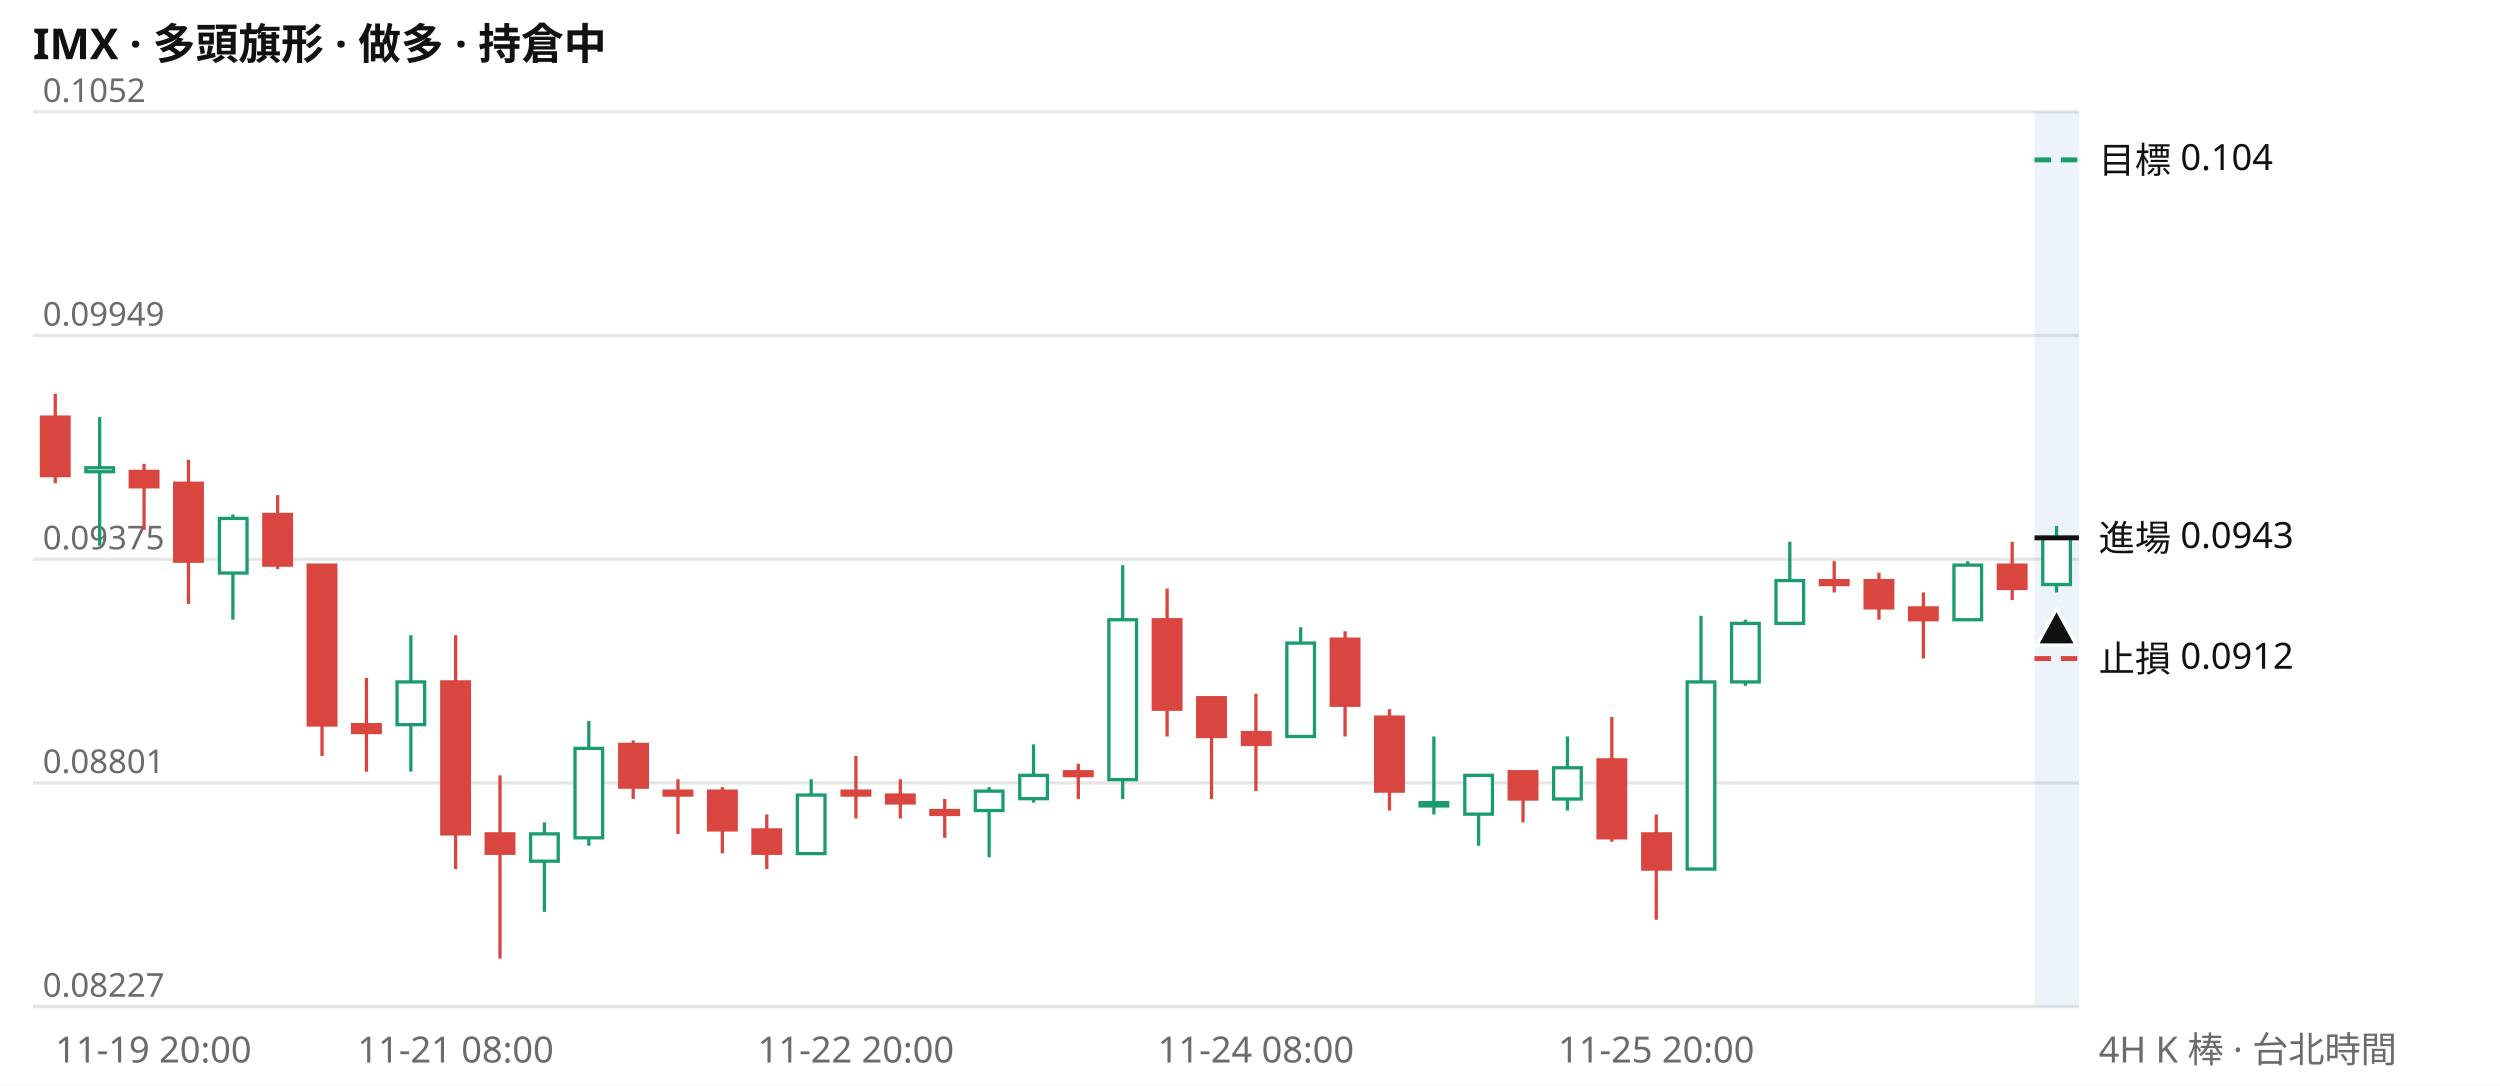
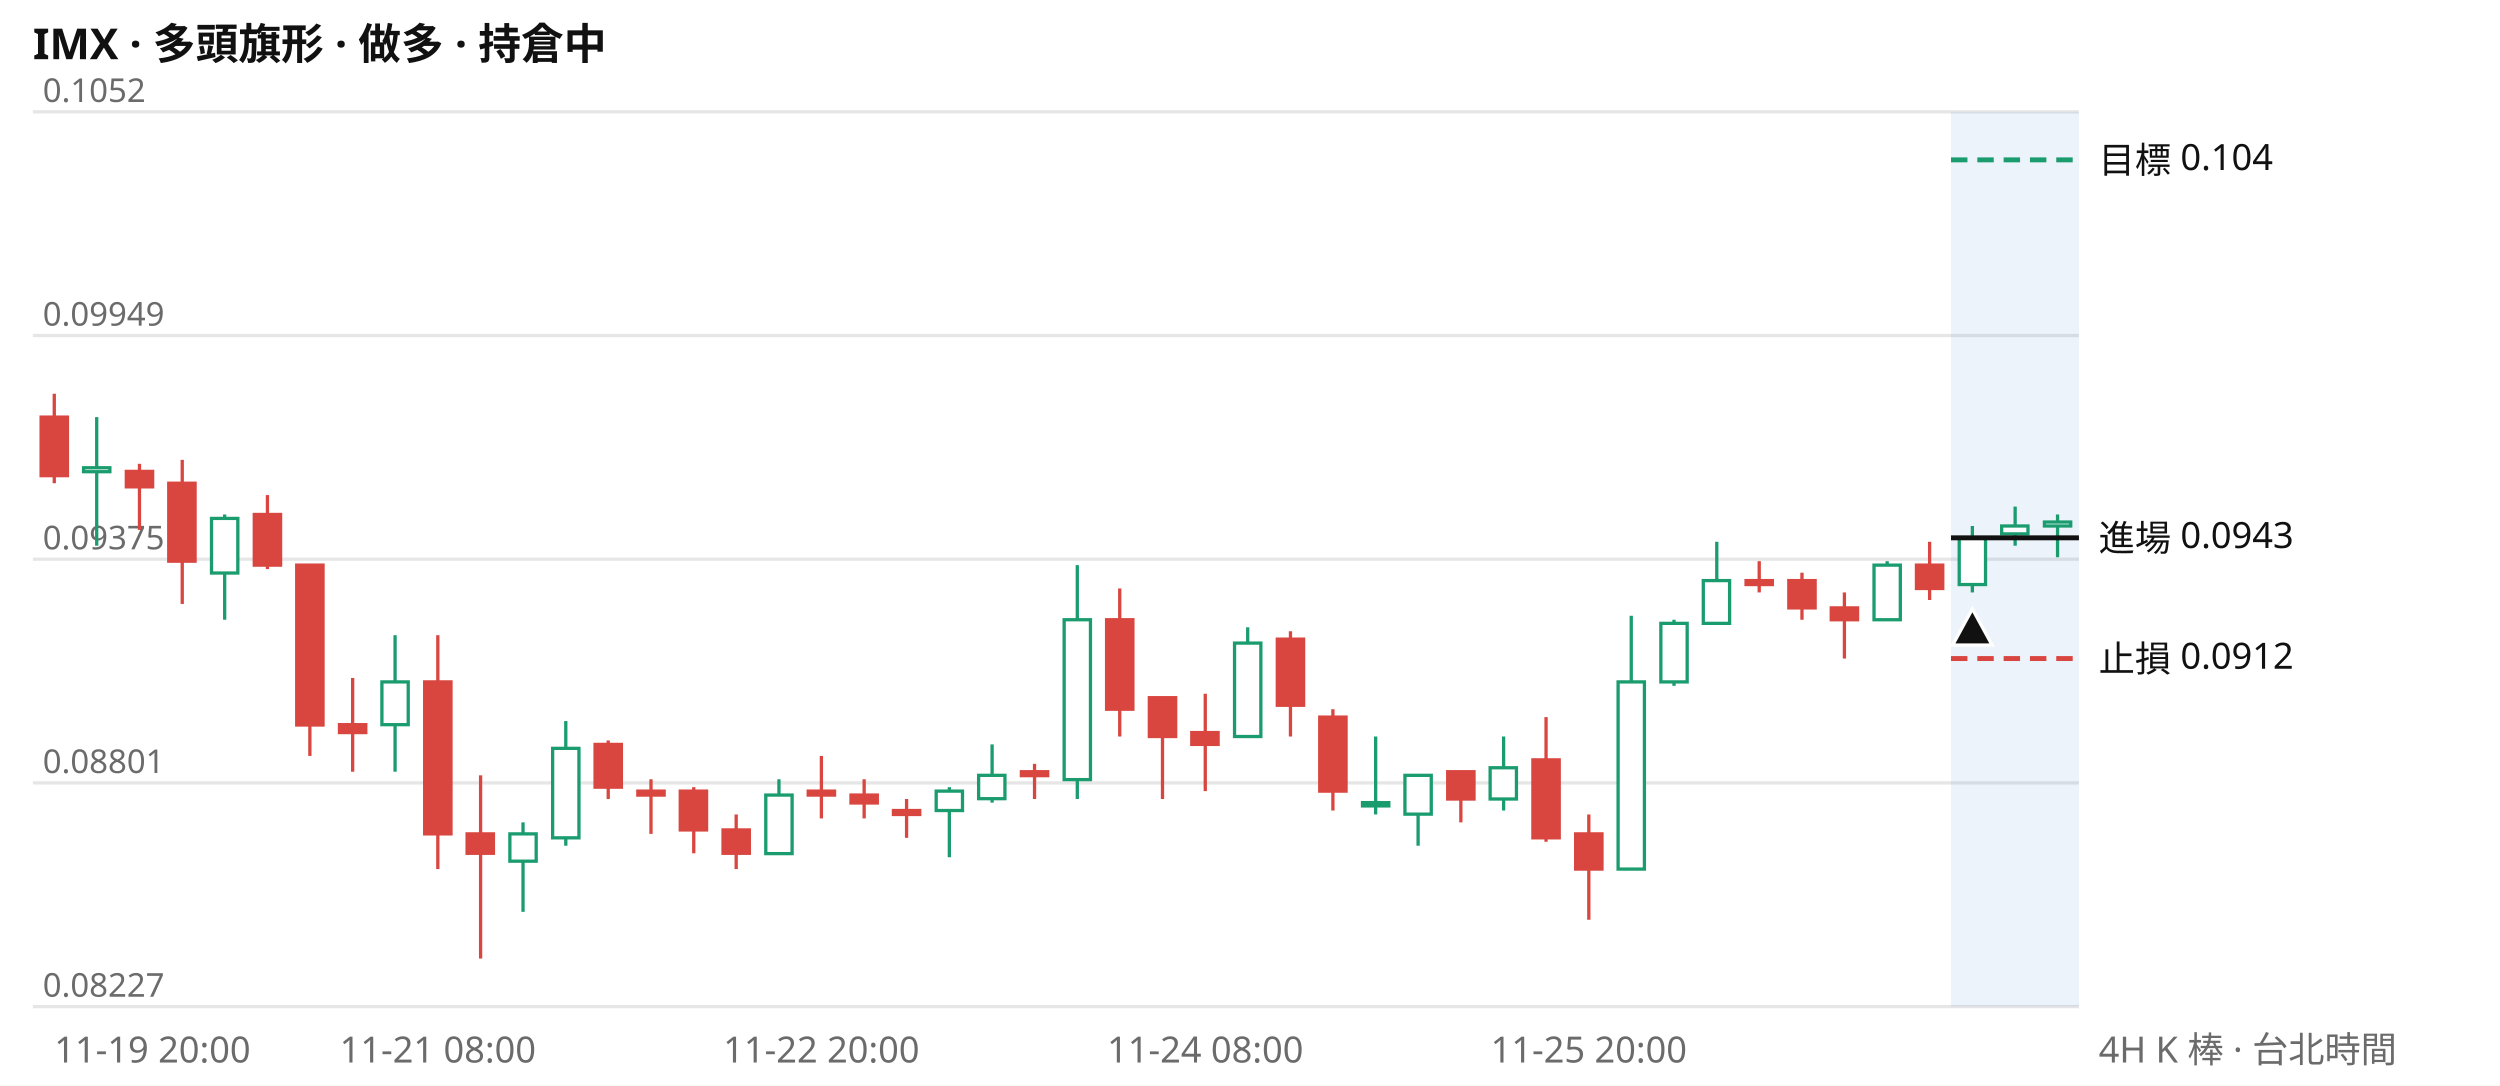
<svg xmlns="http://www.w3.org/2000/svg" viewBox="0 0 760 330" width="760" height="330" font-family="system-ui,Segoe UI,Microsoft JhengHei,sans-serif" font-size="11">
  <rect width="760" height="330" fill="#ffffff" />
  <text x="10" y="18" font-size="13" font-weight="600" fill="#111111">IMX · 多頭旗形 · 做多 · 持倉中</text>
  <line x1="10" x2="632" y1="306.0" y2="306.0" stroke="#e6e6e6" />
  <text x="13" y="303.0" fill="#6b6b6b" font-size="10">0.08227</text>
  <line x1="10" x2="632" y1="238.0" y2="238.0" stroke="#e6e6e6" />
  <text x="13" y="235.0" fill="#6b6b6b" font-size="10">0.08801</text>
  <line x1="10" x2="632" y1="170.0" y2="170.0" stroke="#e6e6e6" />
  <text x="13" y="167.0" fill="#6b6b6b" font-size="10">0.09375</text>
  <line x1="10" x2="632" y1="102.0" y2="102.0" stroke="#e6e6e6" />
  <text x="13" y="99.0" fill="#6b6b6b" font-size="10">0.09949</text>
  <line x1="10" x2="632" y1="34.0" y2="34.0" stroke="#e6e6e6" />
  <text x="13" y="31.0" fill="#6b6b6b" font-size="10">0.1052</text>
-   <rect x="618.5" y="34" width="13.5" height="272" fill="#2a78d6" opacity="0.09" />
-   <path d="M30.3 126.8V165.9M70.8 156.4V188.4M124.9 193.1V234.6M165.5 250.0V277.2M179.0 219.2V257.1M246.6 236.9V259.4M300.7 239.3V260.6M314.2 226.3V244.0M341.3 171.8V242.9M395.4 190.7V223.9M435.9 223.9V247.6M449.5 235.7V257.1M476.5 223.9V246.4M517.1 187.2V264.2M530.6 188.4V208.5M544.1 164.7V189.5M598.2 170.6V188.4M625.2 159.9V180.1" stroke="#1a9c6f" fill="none" />
-   <path d="M16.8 119.7V146.9M43.8 141.0V161.1M57.3 139.8V183.6M84.4 150.5V173.0M97.9 171.8V229.8M111.4 206.1V234.6M138.5 193.1V264.2M152.0 235.7V291.4M192.5 225.1V242.9M206.1 236.9V253.5M219.6 239.3V259.4M233.1 247.6V264.2M260.2 229.8V248.8M273.7 236.9V248.8M287.2 242.9V254.7M327.8 232.2V242.9M354.8 178.9V223.9M368.3 212.1V242.9M381.8 210.9V240.5M408.9 191.9V223.9M422.4 215.6V246.4M463.0 234.6V250.0M490.0 218.0V255.9M503.5 247.6V279.6M557.6 170.6V180.1M571.2 174.1V188.4M584.7 180.1V200.2M611.7 164.7V182.4" stroke="#d9453f" fill="none" />
-   <path d="M26.1 142.2h8.4v1.2h-8.4zM66.7 157.6h8.4v16.6h-8.4zM120.7 207.3h8.4v13.0h-8.4zM161.3 253.5h8.4v8.3h-8.4zM174.8 227.5h8.4v27.2h-8.4zM242.4 241.7h8.4v17.8h-8.4zM296.5 240.5h8.4v5.9h-8.4zM310.0 235.7h8.4v7.1h-8.4zM337.1 188.4h8.4v48.6h-8.4zM391.2 195.5h8.4v28.4h-8.4zM431.7 244.0h8.4v1.0h-8.4zM445.3 235.7h8.4v11.8h-8.4zM472.3 233.4h8.4v9.5h-8.4zM512.9 207.3h8.4v56.9h-8.4zM526.4 189.5h8.4v17.8h-8.4zM539.9 176.5h8.4v13.0h-8.4zM594.0 171.8h8.4v16.6h-8.4zM621.0 163.5h8.4v14.2h-8.4z" stroke="#1a9c6f" fill="#ffffff" />
-   <path d="M12.6 126.8h8.4v17.8h-8.4zM39.6 143.3h8.4v4.7h-8.4zM53.1 146.9h8.4v23.7h-8.4zM80.2 156.4h8.4v15.4h-8.4zM93.7 171.8h8.4v48.6h-8.4zM107.2 220.3h8.4v2.4h-8.4zM134.3 207.3h8.4v46.2h-8.4zM147.8 253.5h8.4v5.9h-8.4zM188.4 226.3h8.4v13.0h-8.4zM201.9 240.5h8.4v1.2h-8.4zM215.4 240.5h8.4v11.8h-8.4zM228.9 252.3h8.4v7.1h-8.4zM256.0 240.5h8.4v1.2h-8.4zM269.5 241.7h8.4v2.4h-8.4zM283.0 246.4h8.4v1.2h-8.4zM323.6 234.6h8.4v1.2h-8.4zM350.6 188.4h8.4v27.2h-8.4zM364.1 212.1h8.4v11.8h-8.4zM377.7 222.7h8.4v3.6h-8.4zM404.7 194.3h8.4v20.1h-8.4zM418.2 218.0h8.4v22.5h-8.4zM458.8 234.6h8.4v8.3h-8.4zM485.8 231.0h8.4v23.7h-8.4zM499.4 253.5h8.4v10.7h-8.4zM553.4 176.5h8.4v1.2h-8.4zM567.0 176.5h8.4v8.3h-8.4zM580.5 184.8h8.4v3.6h-8.4zM607.5 171.8h8.4v7.1h-8.4z" stroke="#d9453f" fill="#d9453f" />
-   <line x1="618.5" x2="632" y1="48.6" y2="48.6" stroke="#1a9c6f" stroke-width="1.5" stroke-dasharray="5 3" />
+   <rect x="593.1" y="34" width="38.9" height="272" fill="#2a78d6" opacity="0.09" />
+   <path d="M29.4 126.8V165.9M68.3 156.4V188.4M120.1 193.1V234.6M159.0 250.0V277.2M172.0 219.2V257.1M236.8 236.9V259.4M288.6 239.3V260.6M301.6 226.3V244.0M327.5 171.8V242.9M379.3 190.7V223.9M418.2 223.9V247.6M431.1 235.7V257.1M457.1 223.9V246.4M495.9 187.2V264.2M508.9 188.4V208.5M521.9 164.7V189.5M573.7 170.6V188.4M599.6 159.9V180.1M612.6 154.0V165.9M625.5 156.4V169.4" stroke="#1a9c6f" fill="none" />
+   <path d="M16.5 119.7V146.9M42.4 141.0V161.1M55.4 139.8V183.6M81.3 150.5V173.0M94.2 171.8V229.8M107.2 206.1V234.6M133.1 193.1V264.2M146.1 235.7V291.4M184.9 225.1V242.9M197.9 236.9V253.5M210.9 239.3V259.4M223.8 247.6V264.2M249.7 229.8V248.8M262.7 236.9V248.8M275.6 242.9V254.7M314.5 232.2V242.9M340.4 178.9V223.9M353.4 212.1V242.9M366.4 210.9V240.5M392.3 191.9V223.9M405.2 215.6V246.4M444.1 234.6V250.0M470.0 218.0V255.9M483.0 247.6V279.6M534.8 170.6V180.1M547.8 174.1V188.4M560.7 180.1V200.2M586.6 164.7V182.4" stroke="#d9453f" fill="none" />
+   <path d="M25.4 142.2h8.0v1.2h-8.0zM64.3 157.6h8.0v16.6h-8.0zM116.1 207.3h8.0v13.0h-8.0zM155.0 253.5h8.0v8.3h-8.0zM168.0 227.5h8.0v27.2h-8.0zM232.8 241.7h8.0v17.8h-8.0zM284.6 240.5h8.0v5.9h-8.0zM297.5 235.7h8.0v7.1h-8.0zM323.5 188.4h8.0v48.6h-8.0zM375.3 195.5h8.0v28.4h-8.0zM414.2 244.0h8.0v1.0h-8.0zM427.1 235.7h8.0v11.8h-8.0zM453.0 233.4h8.0v9.5h-8.0zM491.9 207.3h8.0v56.9h-8.0zM504.9 189.5h8.0v17.8h-8.0zM517.8 176.5h8.0v13.0h-8.0zM569.7 171.8h8.0v16.6h-8.0zM595.6 163.5h8.0v14.2h-8.0zM608.5 159.9h8.0v2.4h-8.0zM621.5 158.7h8.0v1.2h-8.0z" stroke="#1a9c6f" fill="#ffffff" />
+   <path d="M12.5 126.8h8.0v17.8h-8.0zM38.4 143.3h8.0v4.7h-8.0zM51.3 146.9h8.0v23.7h-8.0zM77.3 156.4h8.0v15.4h-8.0zM90.2 171.8h8.0v48.6h-8.0zM103.2 220.3h8.0v2.4h-8.0zM129.1 207.3h8.0v46.2h-8.0zM142.0 253.5h8.0v5.9h-8.0zM180.9 226.3h8.0v13.0h-8.0zM193.9 240.5h8.0v1.2h-8.0zM206.8 240.5h8.0v11.8h-8.0zM219.8 252.3h8.0v7.1h-8.0zM245.7 240.5h8.0v1.2h-8.0zM258.7 241.7h8.0v2.4h-8.0zM271.6 246.4h8.0v1.2h-8.0zM310.5 234.6h8.0v1.2h-8.0zM336.4 188.4h8.0v27.2h-8.0zM349.4 212.1h8.0v11.8h-8.0zM362.3 222.7h8.0v3.6h-8.0zM388.3 194.3h8.0v20.1h-8.0zM401.2 218.0h8.0v22.5h-8.0zM440.1 234.6h8.0v8.3h-8.0zM466.0 231.0h8.0v23.7h-8.0zM479.0 253.5h8.0v10.7h-8.0zM530.8 176.5h8.0v1.2h-8.0zM543.8 176.5h8.0v8.3h-8.0zM556.7 184.8h8.0v3.6h-8.0zM582.6 171.8h8.0v7.1h-8.0z" stroke="#d9453f" fill="#d9453f" />
+   <line x1="593.1" x2="632" y1="48.6" y2="48.6" stroke="#1a9c6f" stroke-width="1.5" stroke-dasharray="5 3" />
  <text x="638" y="52.6" fill="#111111">目標 0.104</text>
-   <line x1="618.5" x2="632" y1="163.5" y2="163.5" stroke="#111111" stroke-width="1.5" />
+   <line x1="593.1" x2="632" y1="163.5" y2="163.5" stroke="#111111" stroke-width="1.5" />
  <text x="638" y="167.5" fill="#111111">進場 0.0943</text>
-   <line x1="618.5" x2="632" y1="200.2" y2="200.2" stroke="#d9453f" stroke-width="1.5" stroke-dasharray="5 3" />
+   <line x1="593.1" x2="632" y1="200.2" y2="200.2" stroke="#d9453f" stroke-width="1.5" stroke-dasharray="5 3" />
  <text x="638" y="204.2" fill="#111111">止損 0.0912</text>
-   <path d="M625.2 185.1l6 11h-12z" fill="#111111" stroke="#ffffff" />
-   <text x="16.8" y="323" fill="#6b6b6b" text-anchor="start">11-19 20:00</text>
-   <text x="138.5" y="323" fill="#6b6b6b" text-anchor="middle">11-21 08:00</text>
-   <text x="260.2" y="323" fill="#6b6b6b" text-anchor="middle">11-22 20:00</text>
-   <text x="381.8" y="323" fill="#6b6b6b" text-anchor="middle">11-24 08:00</text>
-   <text x="503.5" y="323" fill="#6b6b6b" text-anchor="middle">11-25 20:00</text>
+   <path d="M599.6 185.1l6 11h-12z" fill="#111111" stroke="#ffffff" />
+   <text x="16.5" y="323" fill="#6b6b6b" text-anchor="start">11-19 20:00</text>
+   <text x="133.1" y="323" fill="#6b6b6b" text-anchor="middle">11-21 08:00</text>
+   <text x="249.7" y="323" fill="#6b6b6b" text-anchor="middle">11-22 20:00</text>
+   <text x="366.4" y="323" fill="#6b6b6b" text-anchor="middle">11-24 08:00</text>
+   <text x="483.0" y="323" fill="#6b6b6b" text-anchor="middle">11-25 20:00</text>
  <text x="638" y="323" fill="#6b6b6b">4H K 棒 · 台北時間</text>
</svg>
